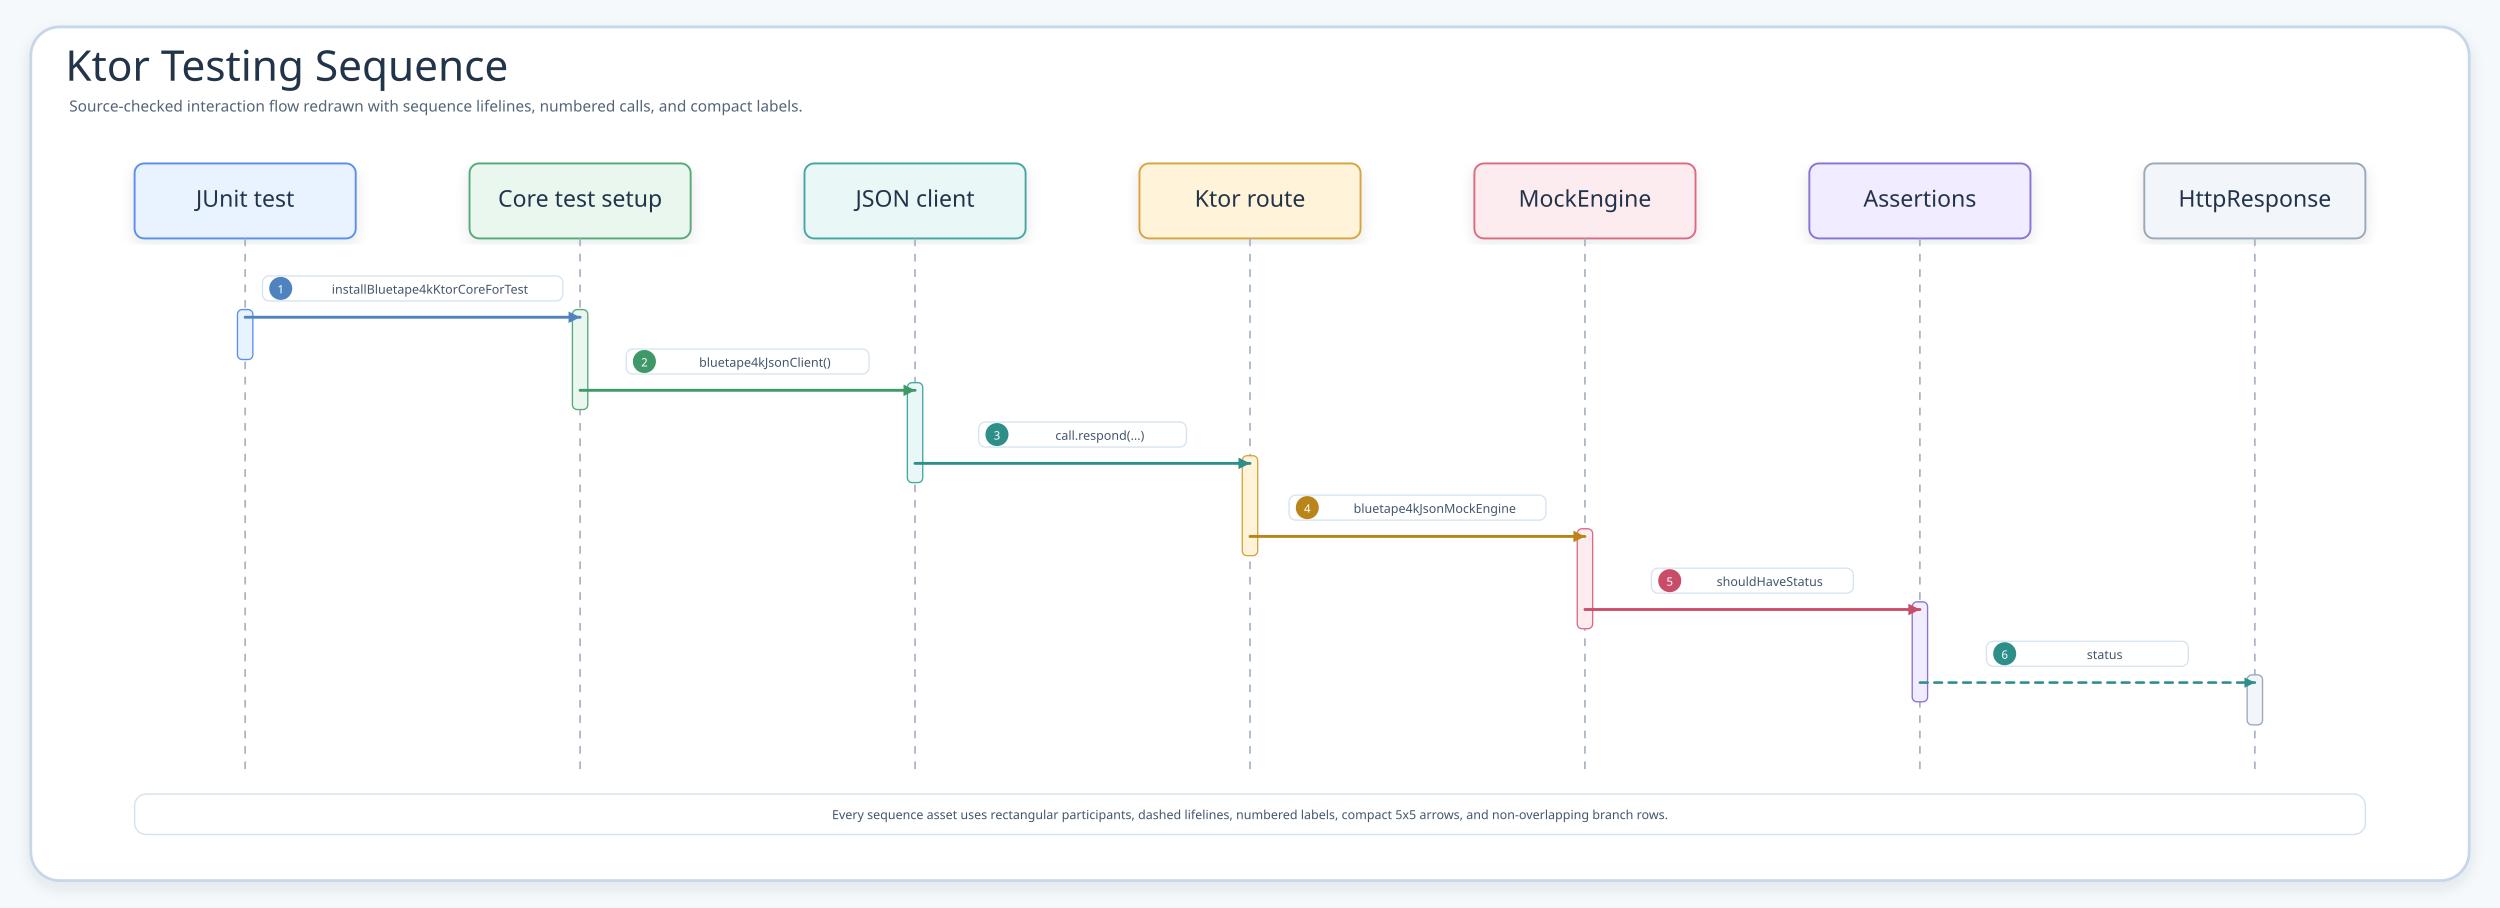
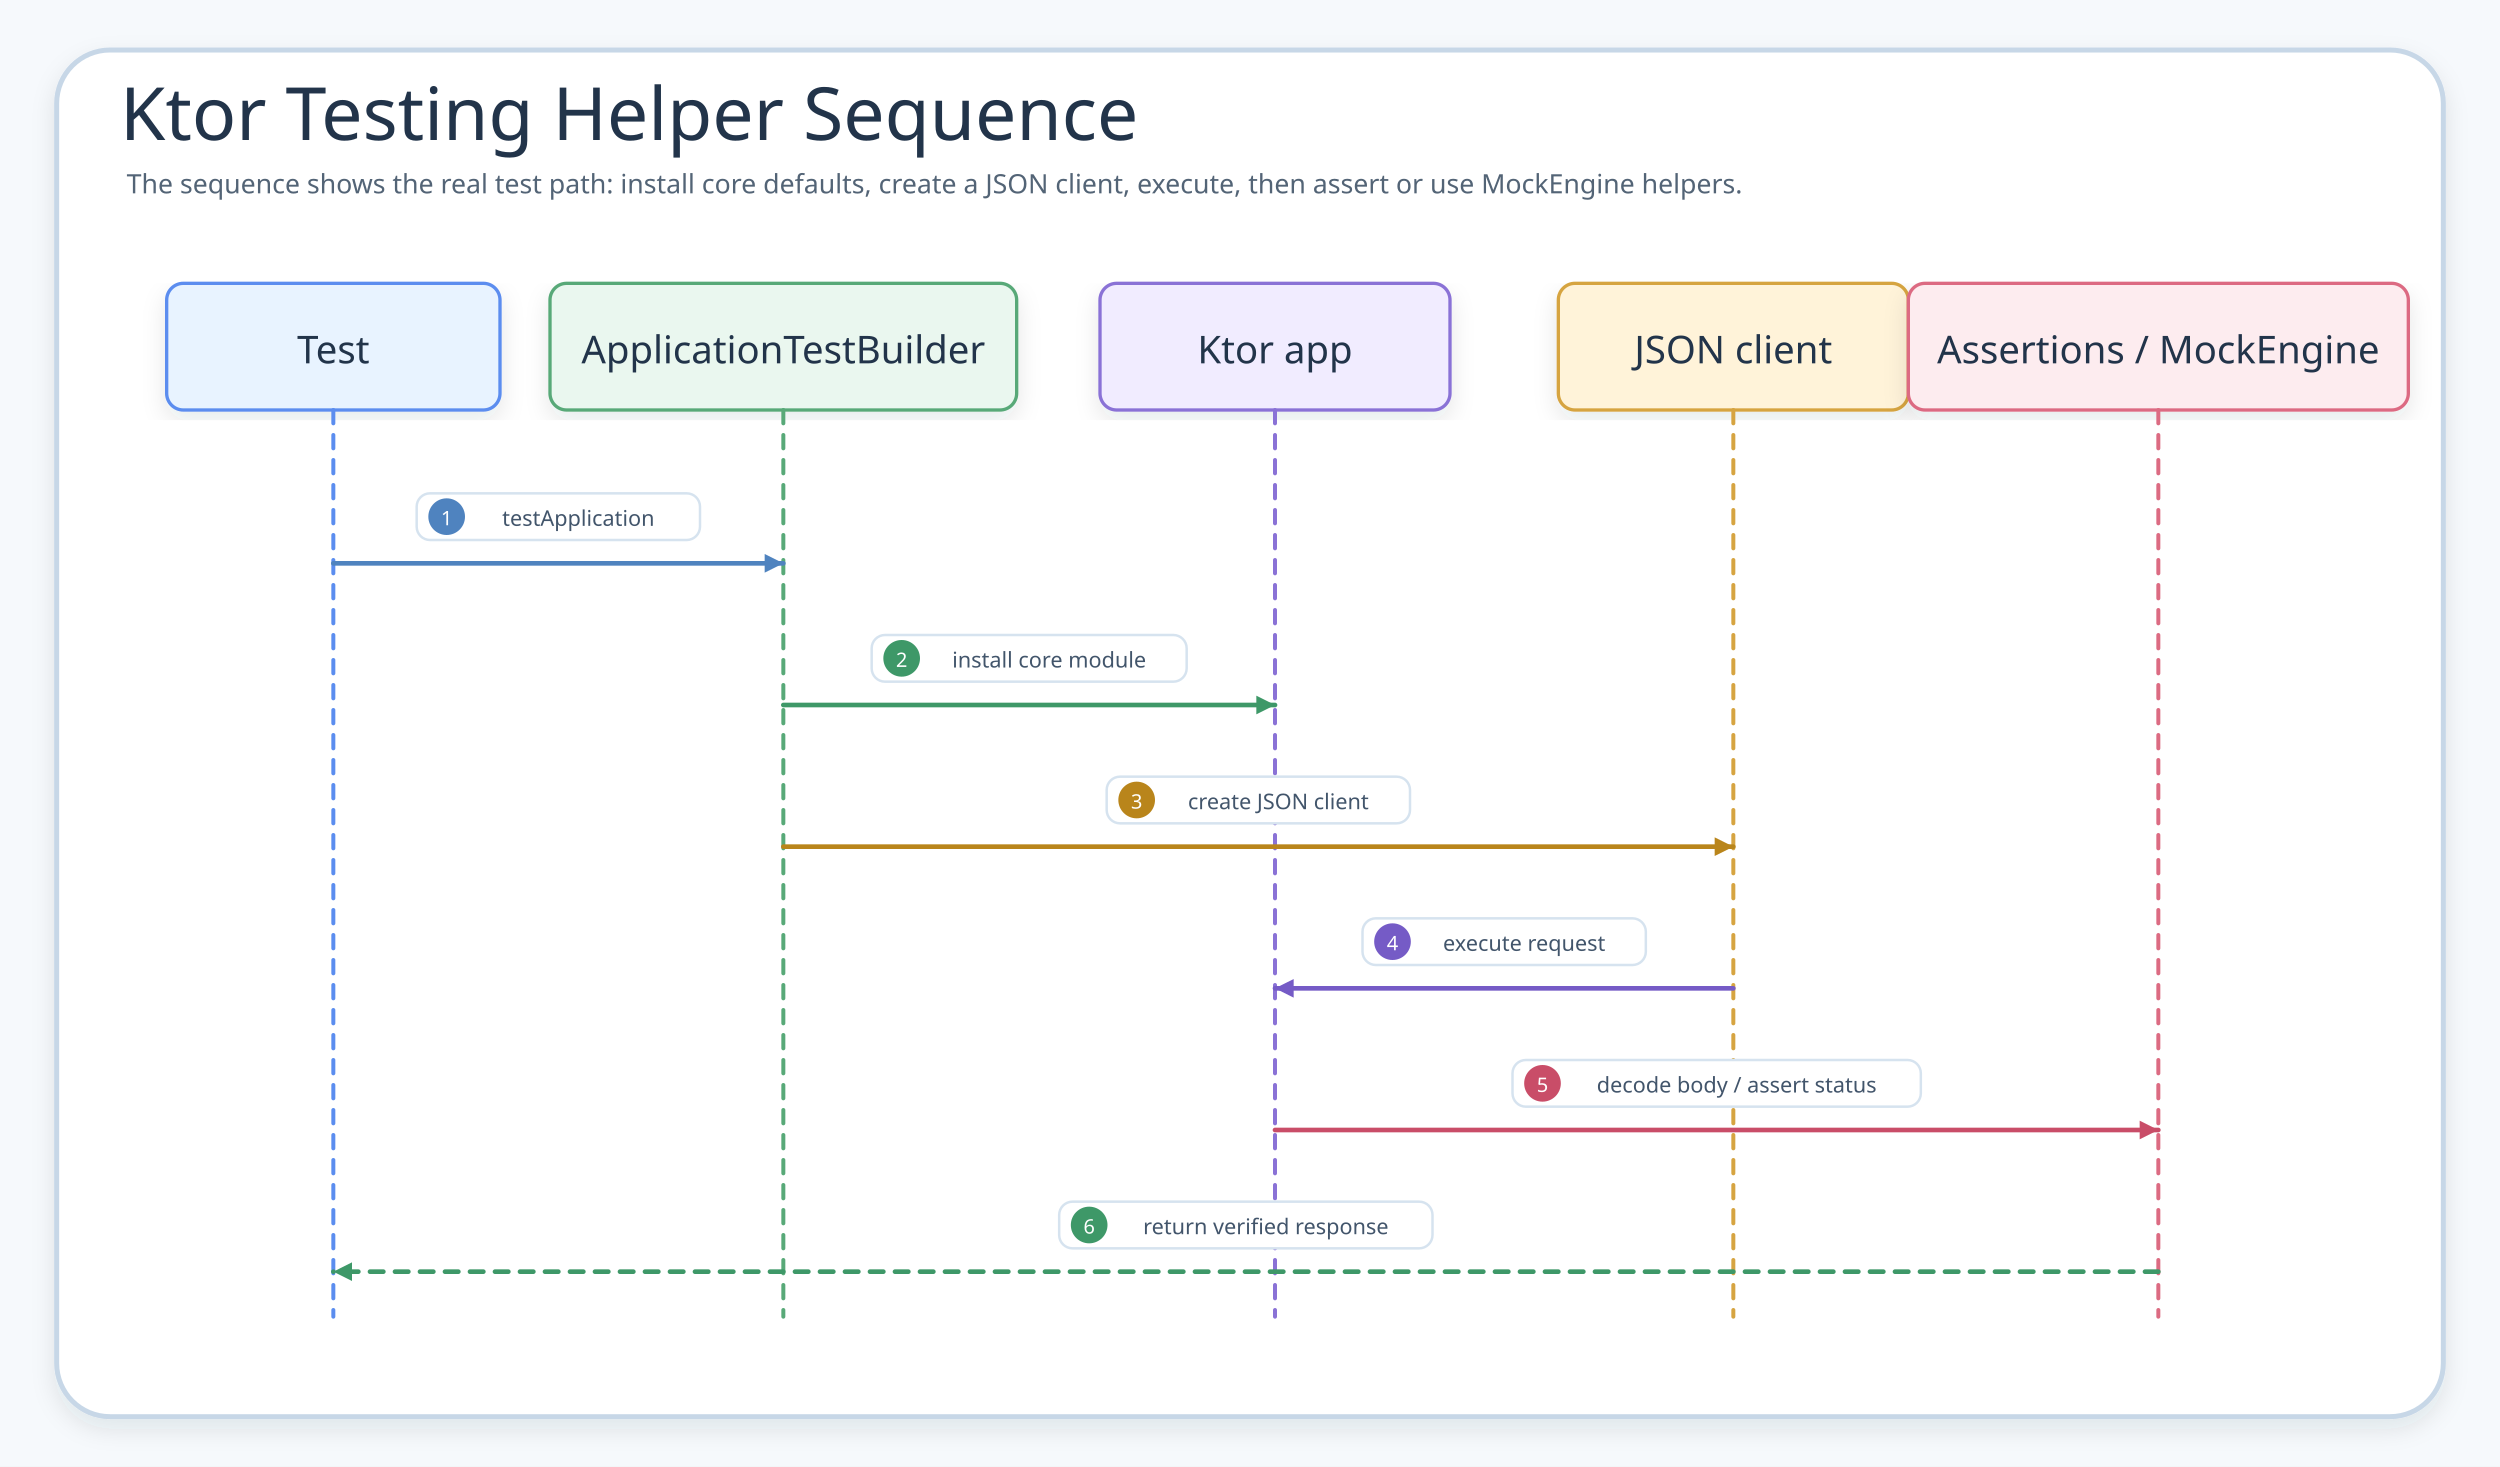
- <svg xmlns="http://www.w3.org/2000/svg" width="2600.4" height="944" viewBox="0 0 2600.4 944" role="img" aria-label="Ktor Testing Sequence">
+ <svg xmlns="http://www.w3.org/2000/svg" data-intent="Show the test helper sequence from testApplication through core installation, JSON client creation, request execution, and assertion/mock helpers." data-evidence="ktor/testing/README.md; ktor/testing/src/main/kotlin/io/bluetape4k/ktor/testing" data-source-read="ktor/testing/README.md; ktor/testing/src/main/kotlin/io/bluetape4k/ktor/testing" width="1500" height="880" viewBox="0 0 1500 880" role="img" aria-label="Ktor Testing Helper Sequence" data-layout="sequence">
  <defs>
    <filter id="shadow" x="-8%" y="-8%" width="116%" height="116%">
      <feDropShadow dx="0" dy="6" stdDeviation="7" flood-color="#203040" flood-opacity="0.10" />
    </filter>
+     <marker id="arrow" markerWidth="5" markerHeight="5" refX="4.5" refY="2.5" orient="auto" markerUnits="strokeWidth">
+       <path d="M 0.5 0.5 L 4.5 2.5 L 0.5 4.5 Z" fill="context-stroke" />
+     </marker>
    <marker id="seqArrow-blue" markerWidth="5" markerHeight="5" refX="4.5" refY="2.5" orient="auto" markerUnits="strokeWidth">
      <path d="M 0.5 0.5 L 4.5 2.5 L 0.5 4.5 Z" fill="#4F83BF" />
    </marker>
    <marker id="seqArrow-green" markerWidth="5" markerHeight="5" refX="4.5" refY="2.5" orient="auto" markerUnits="strokeWidth">
      <path d="M 0.5 0.5 L 4.5 2.5 L 0.5 4.5 Z" fill="#3E9868" />
    </marker>
    <marker id="seqArrow-teal" markerWidth="5" markerHeight="5" refX="4.5" refY="2.5" orient="auto" markerUnits="strokeWidth">
      <path d="M 0.5 0.5 L 4.5 2.5 L 0.5 4.5 Z" fill="#2E8F89" />
    </marker>
    <marker id="seqArrow-amber" markerWidth="5" markerHeight="5" refX="4.5" refY="2.5" orient="auto" markerUnits="strokeWidth">
      <path d="M 0.5 0.5 L 4.5 2.5 L 0.5 4.5 Z" fill="#B9851B" />
    </marker>
    <marker id="seqArrow-pink" markerWidth="5" markerHeight="5" refX="4.5" refY="2.5" orient="auto" markerUnits="strokeWidth">
      <path d="M 0.5 0.5 L 4.5 2.5 L 0.5 4.5 Z" fill="#C94D68" />
    </marker>
    <marker id="seqArrow-purple" markerWidth="5" markerHeight="5" refX="4.5" refY="2.5" orient="auto" markerUnits="strokeWidth">
      <path d="M 0.5 0.5 L 4.5 2.5 L 0.5 4.5 Z" fill="#755BC6" />
    </marker>
    <marker id="seqArrow-gray" markerWidth="5" markerHeight="5" refX="4.5" refY="2.5" orient="auto" markerUnits="strokeWidth">
      <path d="M 0.5 0.5 L 4.5 2.5 L 0.5 4.5 Z" fill="#758297" />
    </marker>
    <style>
    .canvas{fill:#F6F9FC}.frame{fill:#fff;stroke:#C7D7E7;stroke-width:3;filter:url(#shadow)}
    .title{font-family:"Architects Daughter";font-size:44px;fill:#22344A}.subtitle{font-family:"Comic Mono";font-size:16px;fill:#536476}
-     .card{filter:url(#shadow);stroke-width:2}.cardTitle{font-family:"Architects Daughter";font-size:24px;fill:#22344A}.detail{font-family:"Comic Mono";font-size:13px;fill:#42556B}
-     .lifeline{stroke:#A7B4C3;stroke-width:1.8;stroke-dasharray:8 8}.seq{fill:none;stroke-width:3;stroke-linecap:round}.seqReturn{fill:none;stroke-width:2.7;stroke-linecap:round;stroke-dasharray:8 7}
-     .labelPill{fill:#fff;stroke:#D6E3EF;stroke-width:1.4}.altBox{fill:#FFFFFF;fill-opacity:.42;stroke:#D6A441;stroke-width:1.8;stroke-dasharray:8 8}
+     .panel{fill:#F7FBFF;stroke:#D6E3EF;stroke-width:2}.panelTitle{font-family:"Architects Daughter";font-size:24px;fill:#31445A}
+     .card{filter:url(#shadow);stroke-width:2}.cardTitle{font-family:"Architects Daughter";font-size:23px;fill:#22344A}.detail{font-family:"Comic Mono";font-size:13px;fill:#42556B}
+     .labelPill{fill:#fff;stroke:#D6E3EF;stroke-width:1.5}
+     .route{fill:none;stroke-width:2.8;stroke-linecap:round;stroke-linejoin:round;marker-end:url(#arrow)}
+     .seq,.seqReturn{fill:none;stroke-width:2.8;stroke-linecap:round;stroke-linejoin:round}.seqReturn{stroke-dasharray:8 7}
+     .dashed{stroke-dasharray:8 7}.plain{fill:none;stroke-width:2.4;stroke-linecap:round;stroke-linejoin:round}
  </style>
  </defs>
-   <rect class="canvas" width="2600.4" height="944" />
-   <rect class="frame" x="32" y="28" width="2536.4" height="888" rx="30" />
-   <text class="title" x="68" y="84">Ktor Testing Sequence</text>
-   <text class="subtitle" x="72" y="116">Source-checked interaction flow redrawn with sequence lifelines, numbered calls, and compact labels.</text>
-   <g id="seq-junit-test">
-     <rect class="card" x="140" y="170" width="230" height="78" rx="10" fill="#E8F3FF" stroke="#5B8DEF" />
-     <text class="cardTitle" x="255" y="215" text-anchor="middle">JUnit test</text>
-     <line class="lifeline" x1="255" y1="248" x2="255" y2="802" />
+   <rect class="canvas" width="1500" height="880" />
+   <rect class="frame" x="34" y="30" width="1432" height="820" rx="32" />
+   <text class="title" x="72" y="84">Ktor Testing Helper Sequence</text>
+   <text class="subtitle" x="76" y="116">The sequence shows the real test path: install core defaults, create a JSON client, execute, then assert or use MockEngine helpers.</text>
+   <g id="test">
+     <rect class="card" x="100" y="170" width="200" height="76" rx="10" fill="#E8F3FF" stroke="#5B8DEF" />
+     <text class="cardTitle" x="200" y="210" text-anchor="middle" dominant-baseline="middle">Test</text>
+     <line class="plain dashed" x1="200" y1="246" x2="200" y2="790" stroke="#5B8DEF" />
  </g>
-   <g id="seq-core-test-setup">
-     <rect class="card" x="488.4" y="170" width="230" height="78" rx="10" fill="#EAF7EF" stroke="#58A978" />
-     <text class="cardTitle" x="603.4" y="215" text-anchor="middle">Core test setup</text>
-     <line class="lifeline" x1="603.4" y1="248" x2="603.4" y2="802" />
+   <g id="builder">
+     <rect class="card" x="330" y="170" width="280" height="76" rx="10" fill="#EAF7EF" stroke="#58A978" />
+     <text class="cardTitle" x="470" y="210" text-anchor="middle" dominant-baseline="middle">ApplicationTestBuilder</text>
+     <line class="plain dashed" x1="470" y1="246" x2="470" y2="790" stroke="#58A978" />
  </g>
-   <g id="seq-json-client">
-     <rect class="card" x="836.8" y="170" width="230" height="78" rx="10" fill="#E9F7F6" stroke="#45A7A1" />
-     <text class="cardTitle" x="951.8" y="215" text-anchor="middle">JSON client</text>
-     <line class="lifeline" x1="951.8" y1="248" x2="951.8" y2="802" />
+   <g id="app">
+     <rect class="card" x="660" y="170" width="210" height="76" rx="10" fill="#F1ECFF" stroke="#8A72D6" />
+     <text class="cardTitle" x="765" y="210" text-anchor="middle" dominant-baseline="middle">Ktor app</text>
+     <line class="plain dashed" x1="765" y1="246" x2="765" y2="790" stroke="#8A72D6" />
  </g>
-   <g id="seq-ktor-route">
-     <rect class="card" x="1185.2" y="170" width="230" height="78" rx="10" fill="#FFF3D9" stroke="#D6A441" />
-     <text class="cardTitle" x="1300.2" y="215" text-anchor="middle">Ktor route</text>
-     <line class="lifeline" x1="1300.2" y1="248" x2="1300.2" y2="802" />
+   <g id="client">
+     <rect class="card" x="935" y="170" width="210" height="76" rx="10" fill="#FFF3D9" stroke="#D6A441" />
+     <text class="cardTitle" x="1040" y="210" text-anchor="middle" dominant-baseline="middle">JSON client</text>
+     <line class="plain dashed" x1="1040" y1="246" x2="1040" y2="790" stroke="#D6A441" />
  </g>
-   <g id="seq-mockengine">
-     <rect class="card" x="1533.6" y="170" width="230" height="78" rx="10" fill="#FDECEF" stroke="#DC6B82" />
-     <text class="cardTitle" x="1648.6" y="215" text-anchor="middle">MockEngine</text>
-     <line class="lifeline" x1="1648.6" y1="248" x2="1648.6" y2="802" />
+   <g id="assertions">
+     <rect class="card" x="1145" y="170" width="300" height="76" rx="10" fill="#FDECEF" stroke="#DC6B82" />
+     <text class="cardTitle" x="1295" y="210" text-anchor="middle" dominant-baseline="middle">Assertions / MockEngine</text>
+     <line class="plain dashed" x1="1295" y1="246" x2="1295" y2="790" stroke="#DC6B82" />
  </g>
-   <g id="seq-assertions">
-     <rect class="card" x="1882" y="170" width="230" height="78" rx="10" fill="#F1ECFF" stroke="#8A72D6" />
-     <text class="cardTitle" x="1997" y="215" text-anchor="middle">Assertions</text>
-     <line class="lifeline" x1="1997" y1="248" x2="1997" y2="802" />
-   </g>
-   <g id="seq-httpresponse">
-     <rect class="card" x="2230.4" y="170" width="230" height="78" rx="10" fill="#F2F5F9" stroke="#9AA8B8" />
-     <text class="cardTitle" x="2345.4" y="215" text-anchor="middle">HttpResponse</text>
-     <line class="lifeline" x1="2345.4" y1="248" x2="2345.4" y2="802" />
-   </g>
-   <rect x="247" y="322" width="16" height="52" rx="5" fill="#E8F3FF" stroke="#5B8DEF" stroke-width="1.4" />
-   <rect x="595.4" y="322" width="16" height="104" rx="5" fill="#EAF7EF" stroke="#58A978" stroke-width="1.4" />
-   <rect x="943.8" y="398" width="16" height="104" rx="5" fill="#E9F7F6" stroke="#45A7A1" stroke-width="1.4" />
-   <rect x="1292.2" y="474" width="16" height="104" rx="5" fill="#FFF3D9" stroke="#D6A441" stroke-width="1.4" />
-   <rect x="1640.6" y="550" width="16" height="104" rx="5" fill="#FDECEF" stroke="#DC6B82" stroke-width="1.4" />
-   <rect x="1989" y="626" width="16" height="104" rx="5" fill="#F1ECFF" stroke="#8A72D6" stroke-width="1.4" />
-   <rect x="2337.4" y="702" width="16" height="52" rx="5" fill="#F2F5F9" stroke="#9AA8B8" stroke-width="1.4" />
  <g id="m1">
-     <rect class="labelPill" x="273" y="287" width="312.4" height="26" rx="7" />
-     <circle cx="292" cy="300" r="12" fill="#4F83BF" />
-     <text class="detail" x="292" y="301" text-anchor="middle" dominant-baseline="middle" style="fill:#fff;font-size:12px">1</text>
-     <text class="detail" x="447.2" y="301" text-anchor="middle" dominant-baseline="middle">installBluetape4kKtorCoreForTest</text>
-     <path class="seq" d="M255 330 L603.4 330" stroke="#4F83BF" marker-end="url(#seqArrow-blue)" />
+     <rect class="labelPill" x="250" y="296" width="170" height="28" rx="8" />
+     <circle cx="268" cy="310" r="11" fill="#4F83BF" />
+     <text class="detail" x="268" y="311" text-anchor="middle" dominant-baseline="middle" style="fill:#fff;font-size:12px">1</text>
+     <text class="detail" x="347" y="311" text-anchor="middle" dominant-baseline="middle">testApplication</text>
+     <path class="seq" d="M200 338 L470 338" stroke="#4F83BF" marker-end="url(#seqArrow-blue)" />
  </g>
  <g id="m2">
-     <rect class="labelPill" x="651.3" y="363" width="252.6" height="26" rx="7" />
-     <circle cx="670.3" cy="376" r="12" fill="#3E9868" />
-     <text class="detail" x="670.3" y="377" text-anchor="middle" dominant-baseline="middle" style="fill:#fff;font-size:12px">2</text>
-     <text class="detail" x="795.6" y="377" text-anchor="middle" dominant-baseline="middle">bluetape4kJsonClient()</text>
-     <path class="seq" d="M603.4 406 L951.8 406" stroke="#3E9868" marker-end="url(#seqArrow-green)" />
+     <rect class="labelPill" x="523" y="381" width="189" height="28" rx="8" />
+     <circle cx="541" cy="395" r="11" fill="#3E9868" />
+     <text class="detail" x="541" y="396" text-anchor="middle" dominant-baseline="middle" style="fill:#fff;font-size:12px">2</text>
+     <text class="detail" x="629.5" y="396" text-anchor="middle" dominant-baseline="middle">install core module</text>
+     <path class="seq" d="M470 423 L765 423" stroke="#3E9868" marker-end="url(#seqArrow-green)" />
  </g>
  <g id="m3">
-     <rect class="labelPill" x="1018" y="439" width="216.1" height="26" rx="7" />
-     <circle cx="1037" cy="452" r="12" fill="#2E8F89" />
-     <text class="detail" x="1037" y="453" text-anchor="middle" dominant-baseline="middle" style="fill:#fff;font-size:12px">3</text>
-     <text class="detail" x="1144" y="453" text-anchor="middle" dominant-baseline="middle">call.respond(...)</text>
-     <path class="seq" d="M951.8 482 L1300.2 482" stroke="#2E8F89" marker-end="url(#seqArrow-teal)" />
+     <rect class="labelPill" x="664" y="466" width="182" height="28" rx="8" />
+     <circle cx="682" cy="480" r="11" fill="#B9851B" />
+     <text class="detail" x="682" y="481" text-anchor="middle" dominant-baseline="middle" style="fill:#fff;font-size:12px">3</text>
+     <text class="detail" x="767" y="481" text-anchor="middle" dominant-baseline="middle">create JSON client</text>
+     <path class="seq" d="M470 508 L1040 508" stroke="#B9851B" marker-end="url(#seqArrow-amber)" />
  </g>
  <g id="m4">
-     <rect class="labelPill" x="1340.8" y="515" width="267.2" height="26" rx="7" />
-     <circle cx="1359.8" cy="528" r="12" fill="#B9851B" />
-     <text class="detail" x="1359.8" y="529" text-anchor="middle" dominant-baseline="middle" style="fill:#fff;font-size:12px">4</text>
-     <text class="detail" x="1492.4" y="529" text-anchor="middle" dominant-baseline="middle">bluetape4kJsonMockEngine</text>
-     <path class="seq" d="M1300.2 558 L1648.6 558" stroke="#B9851B" marker-end="url(#seqArrow-amber)" />
+     <rect class="labelPill" x="817.5" y="551" width="170" height="28" rx="8" />
+     <circle cx="835.5" cy="565" r="11" fill="#755BC6" />
+     <text class="detail" x="835.5" y="566" text-anchor="middle" dominant-baseline="middle" style="fill:#fff;font-size:12px">4</text>
+     <text class="detail" x="914.5" y="566" text-anchor="middle" dominant-baseline="middle">execute request</text>
+     <path class="seq" d="M1040 593 L765 593" stroke="#755BC6" marker-end="url(#seqArrow-purple)" />
  </g>
  <g id="m5">
-     <rect class="labelPill" x="1717.8" y="591" width="210" height="26" rx="7" />
-     <circle cx="1736.8" cy="604" r="12" fill="#C94D68" />
-     <text class="detail" x="1736.8" y="605" text-anchor="middle" dominant-baseline="middle" style="fill:#fff;font-size:12px">5</text>
-     <text class="detail" x="1840.8" y="605" text-anchor="middle" dominant-baseline="middle">shouldHaveStatus</text>
-     <path class="seq" d="M1648.6 634 L1997 634" stroke="#C94D68" marker-end="url(#seqArrow-pink)" />
+     <rect class="labelPill" x="907.5" y="636" width="245" height="28" rx="8" />
+     <circle cx="925.5" cy="650" r="11" fill="#C94D68" />
+     <text class="detail" x="925.5" y="651" text-anchor="middle" dominant-baseline="middle" style="fill:#fff;font-size:12px">5</text>
+     <text class="detail" x="1042" y="651" text-anchor="middle" dominant-baseline="middle">decode body / assert status</text>
+     <path class="seq" d="M765 678 L1295 678" stroke="#C94D68" marker-end="url(#seqArrow-pink)" />
  </g>
  <g id="m6">
-     <rect class="labelPill" x="2066.2" y="667" width="210" height="26" rx="7" />
-     <circle cx="2085.2" cy="680" r="12" fill="#2E8F89" />
-     <text class="detail" x="2085.2" y="681" text-anchor="middle" dominant-baseline="middle" style="fill:#fff;font-size:12px">6</text>
-     <text class="detail" x="2189.2" y="681" text-anchor="middle" dominant-baseline="middle">status</text>
-     <path class="seqReturn" d="M1997 710 L2345.4 710" stroke="#2E8F89" marker-end="url(#seqArrow-teal)" />
-   </g>
-   <g>
-     <rect x="140" y="826" width="2320.4" height="42" rx="12" fill="#FFFFFF" stroke="#D6E3EF" stroke-width="1.6" />
-     <text class="detail" x="1300.2" y="852" text-anchor="middle">Every sequence asset uses rectangular participants, dashed lifelines, numbered labels, compact 5x5 arrows, and non-overlapping branch rows.</text>
+     <rect class="labelPill" x="635.5" y="721" width="224" height="28" rx="8" />
+     <circle cx="653.5" cy="735" r="11" fill="#3E9868" />
+     <text class="detail" x="653.5" y="736" text-anchor="middle" dominant-baseline="middle" style="fill:#fff;font-size:12px">6</text>
+     <text class="detail" x="759.5" y="736" text-anchor="middle" dominant-baseline="middle">return verified response</text>
+     <path class="seqReturn" d="M1295 763 L200 763" stroke="#3E9868" marker-end="url(#seqArrow-green)" />
  </g>
</svg>
